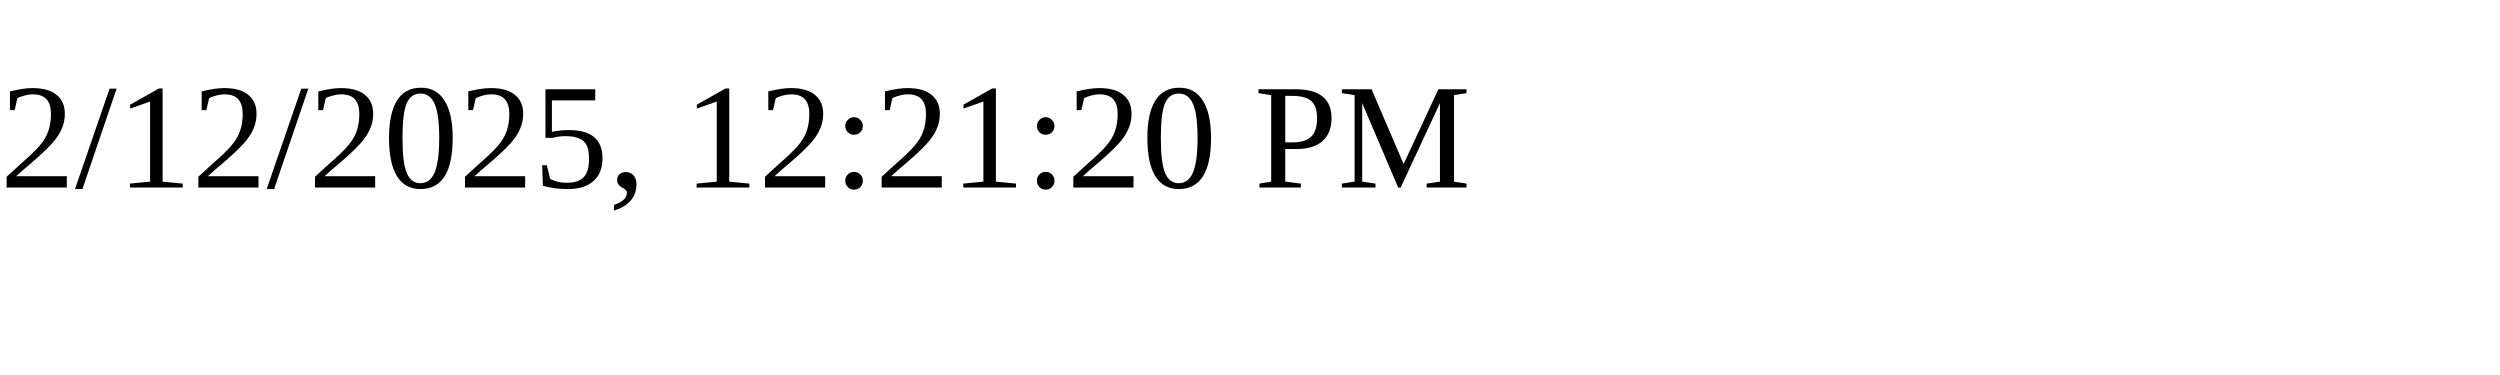
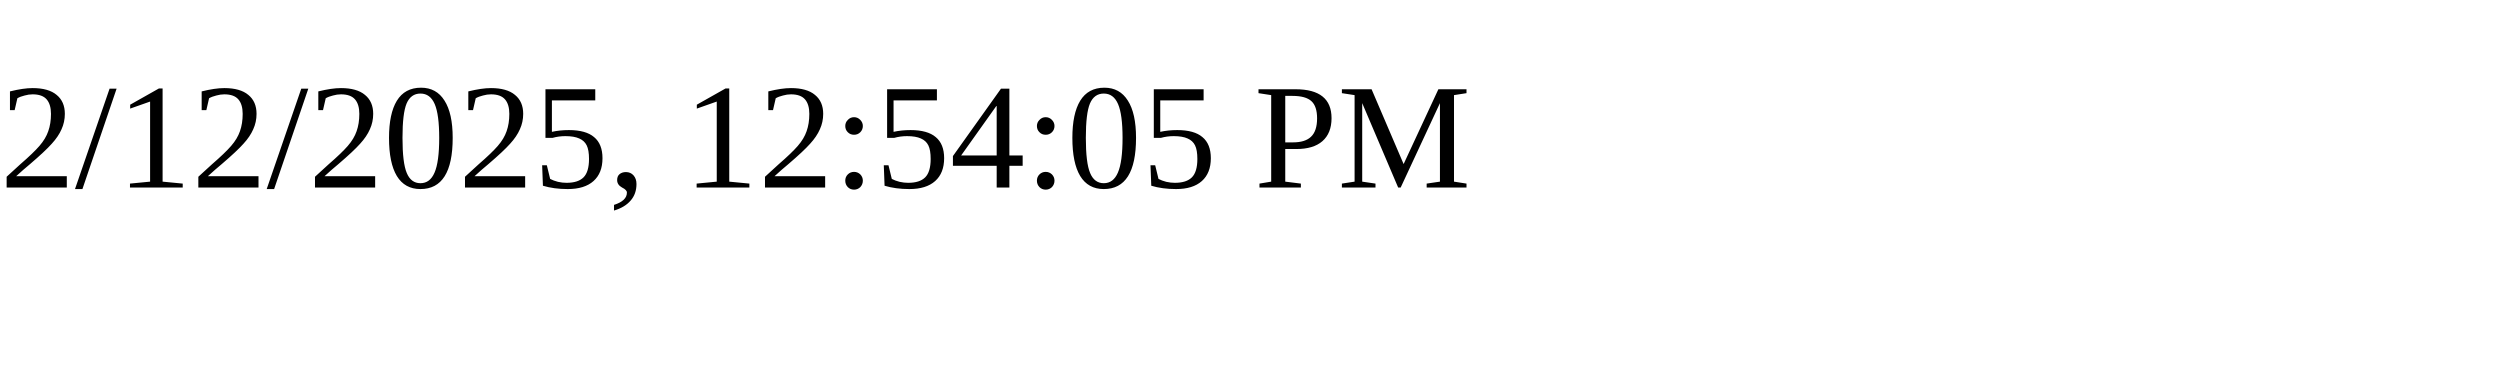
<svg xmlns="http://www.w3.org/2000/svg" height="30" width="200">
-   <text x="0" y="15">2/12/2025, 12:21:20 PM</text>
+   <text x="0" y="15">2/12/2025, 12:54:05 PM</text>
</svg>
